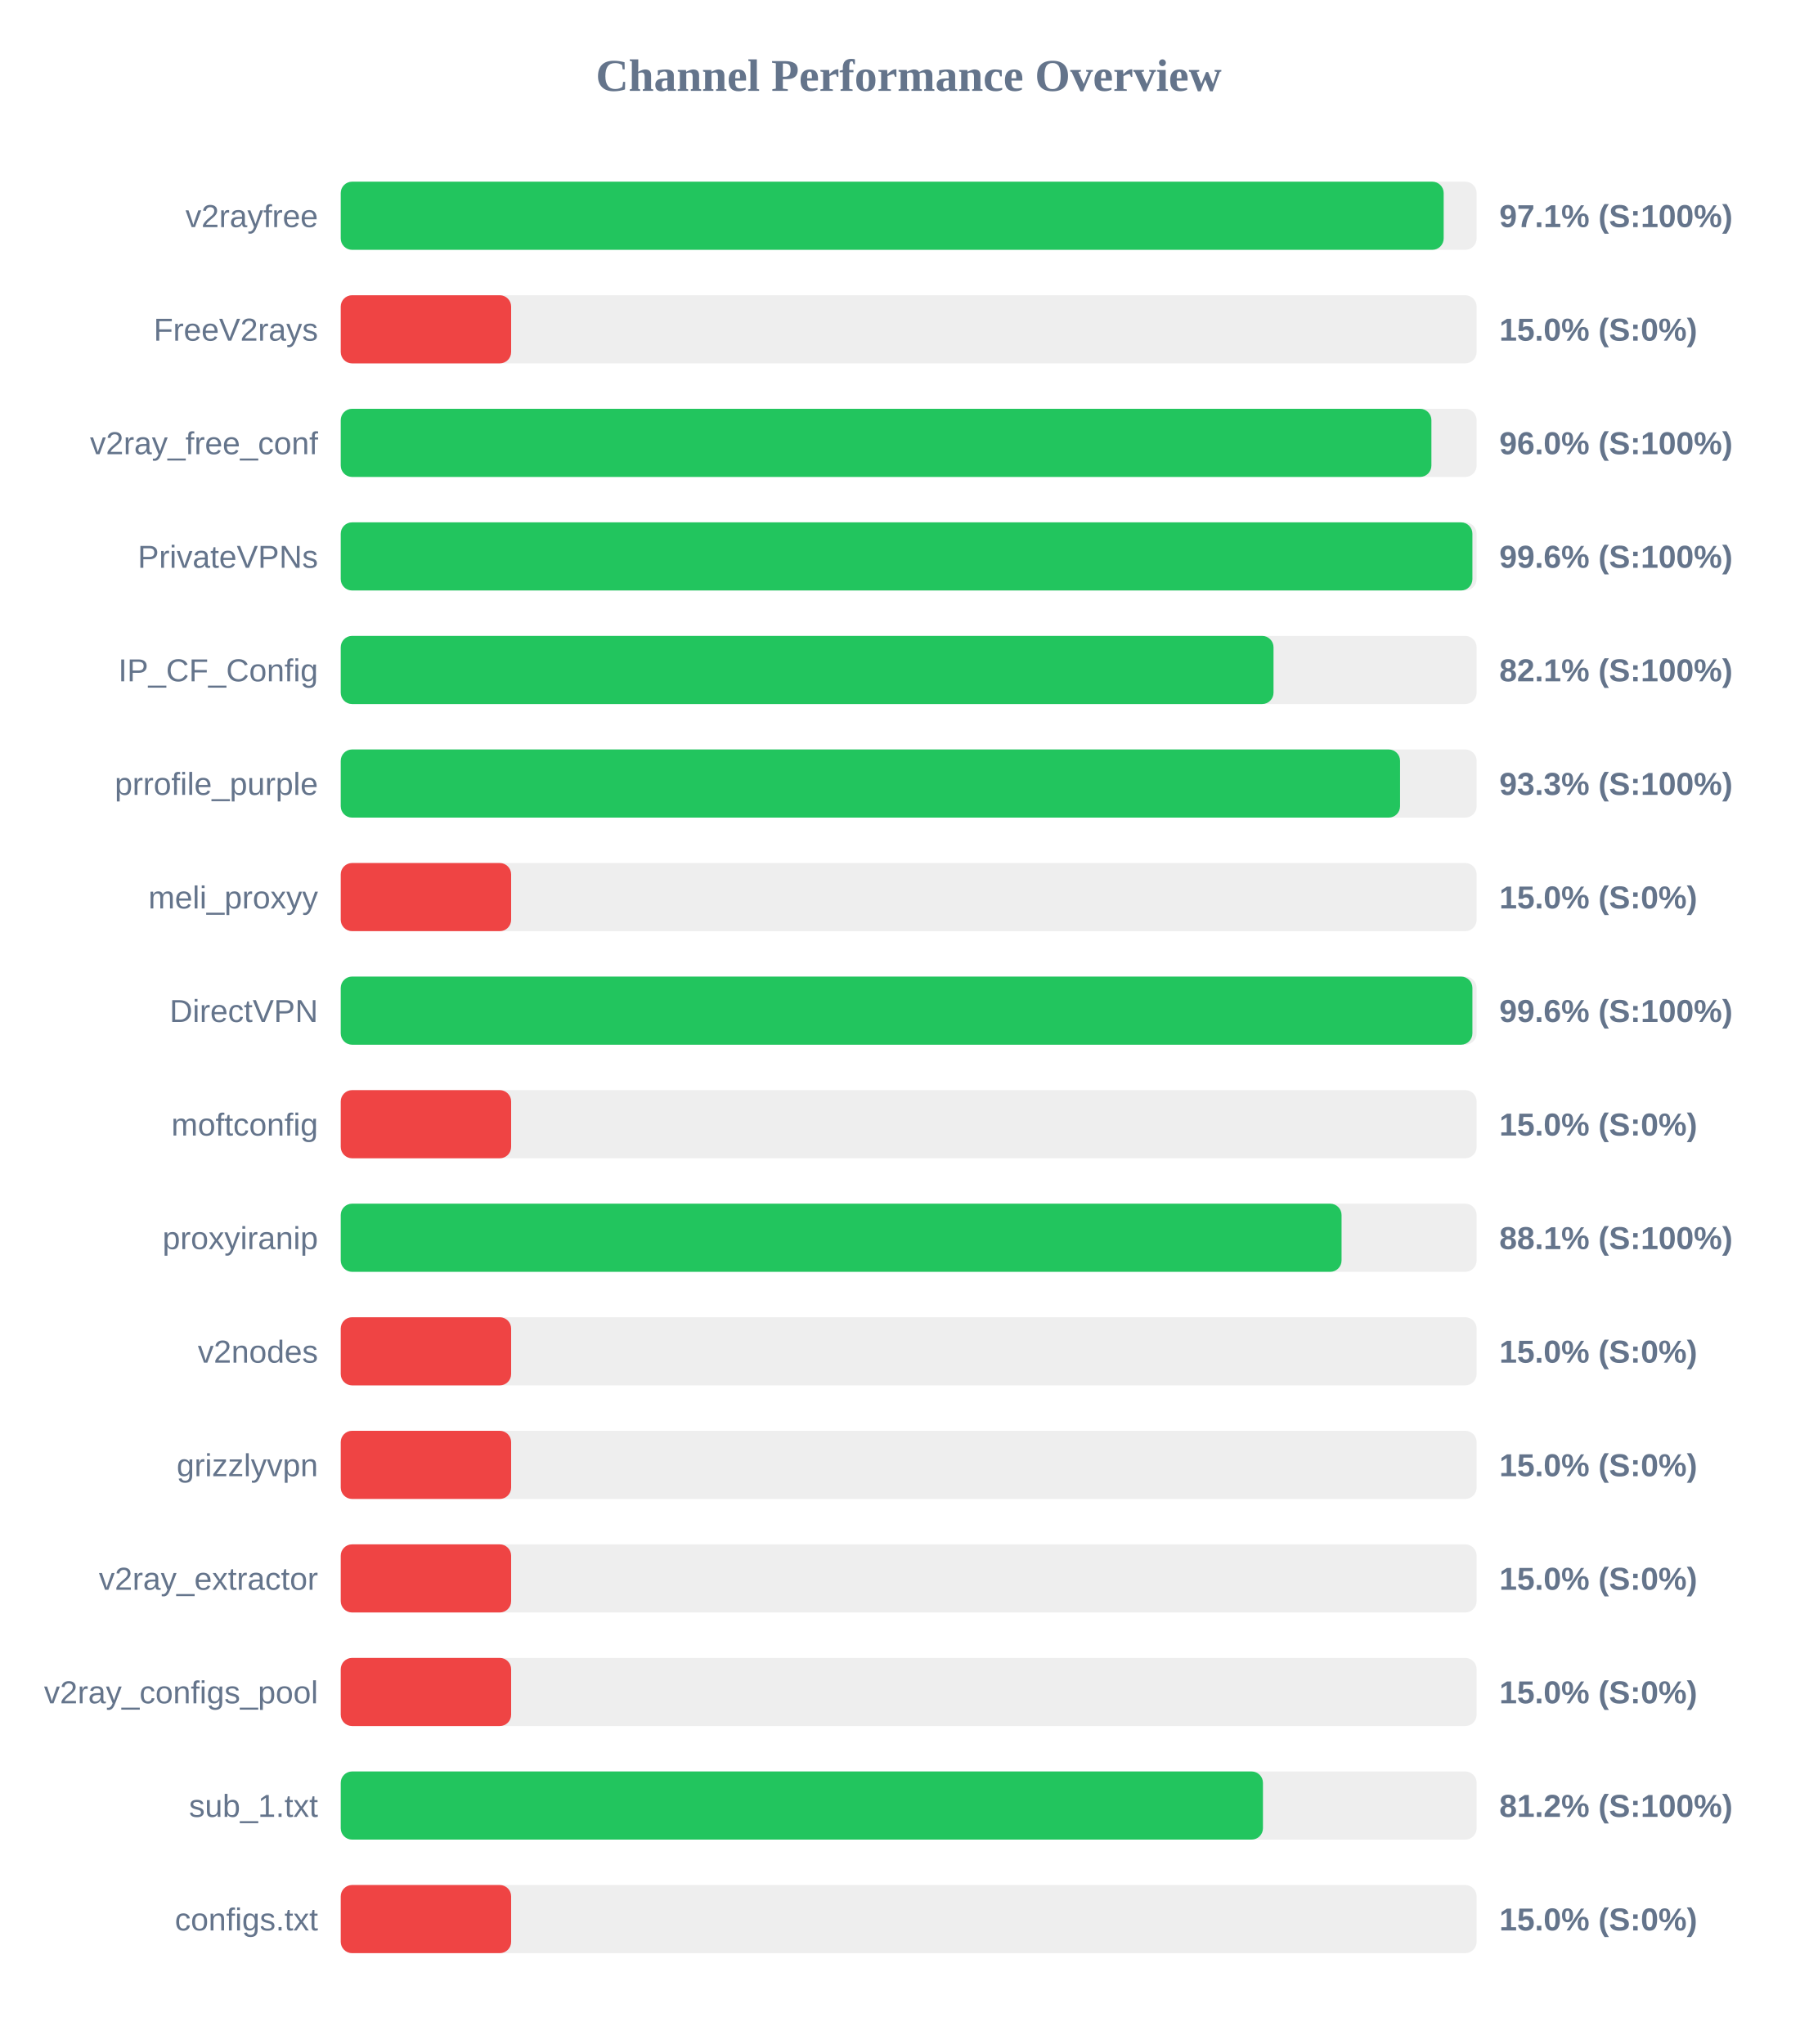
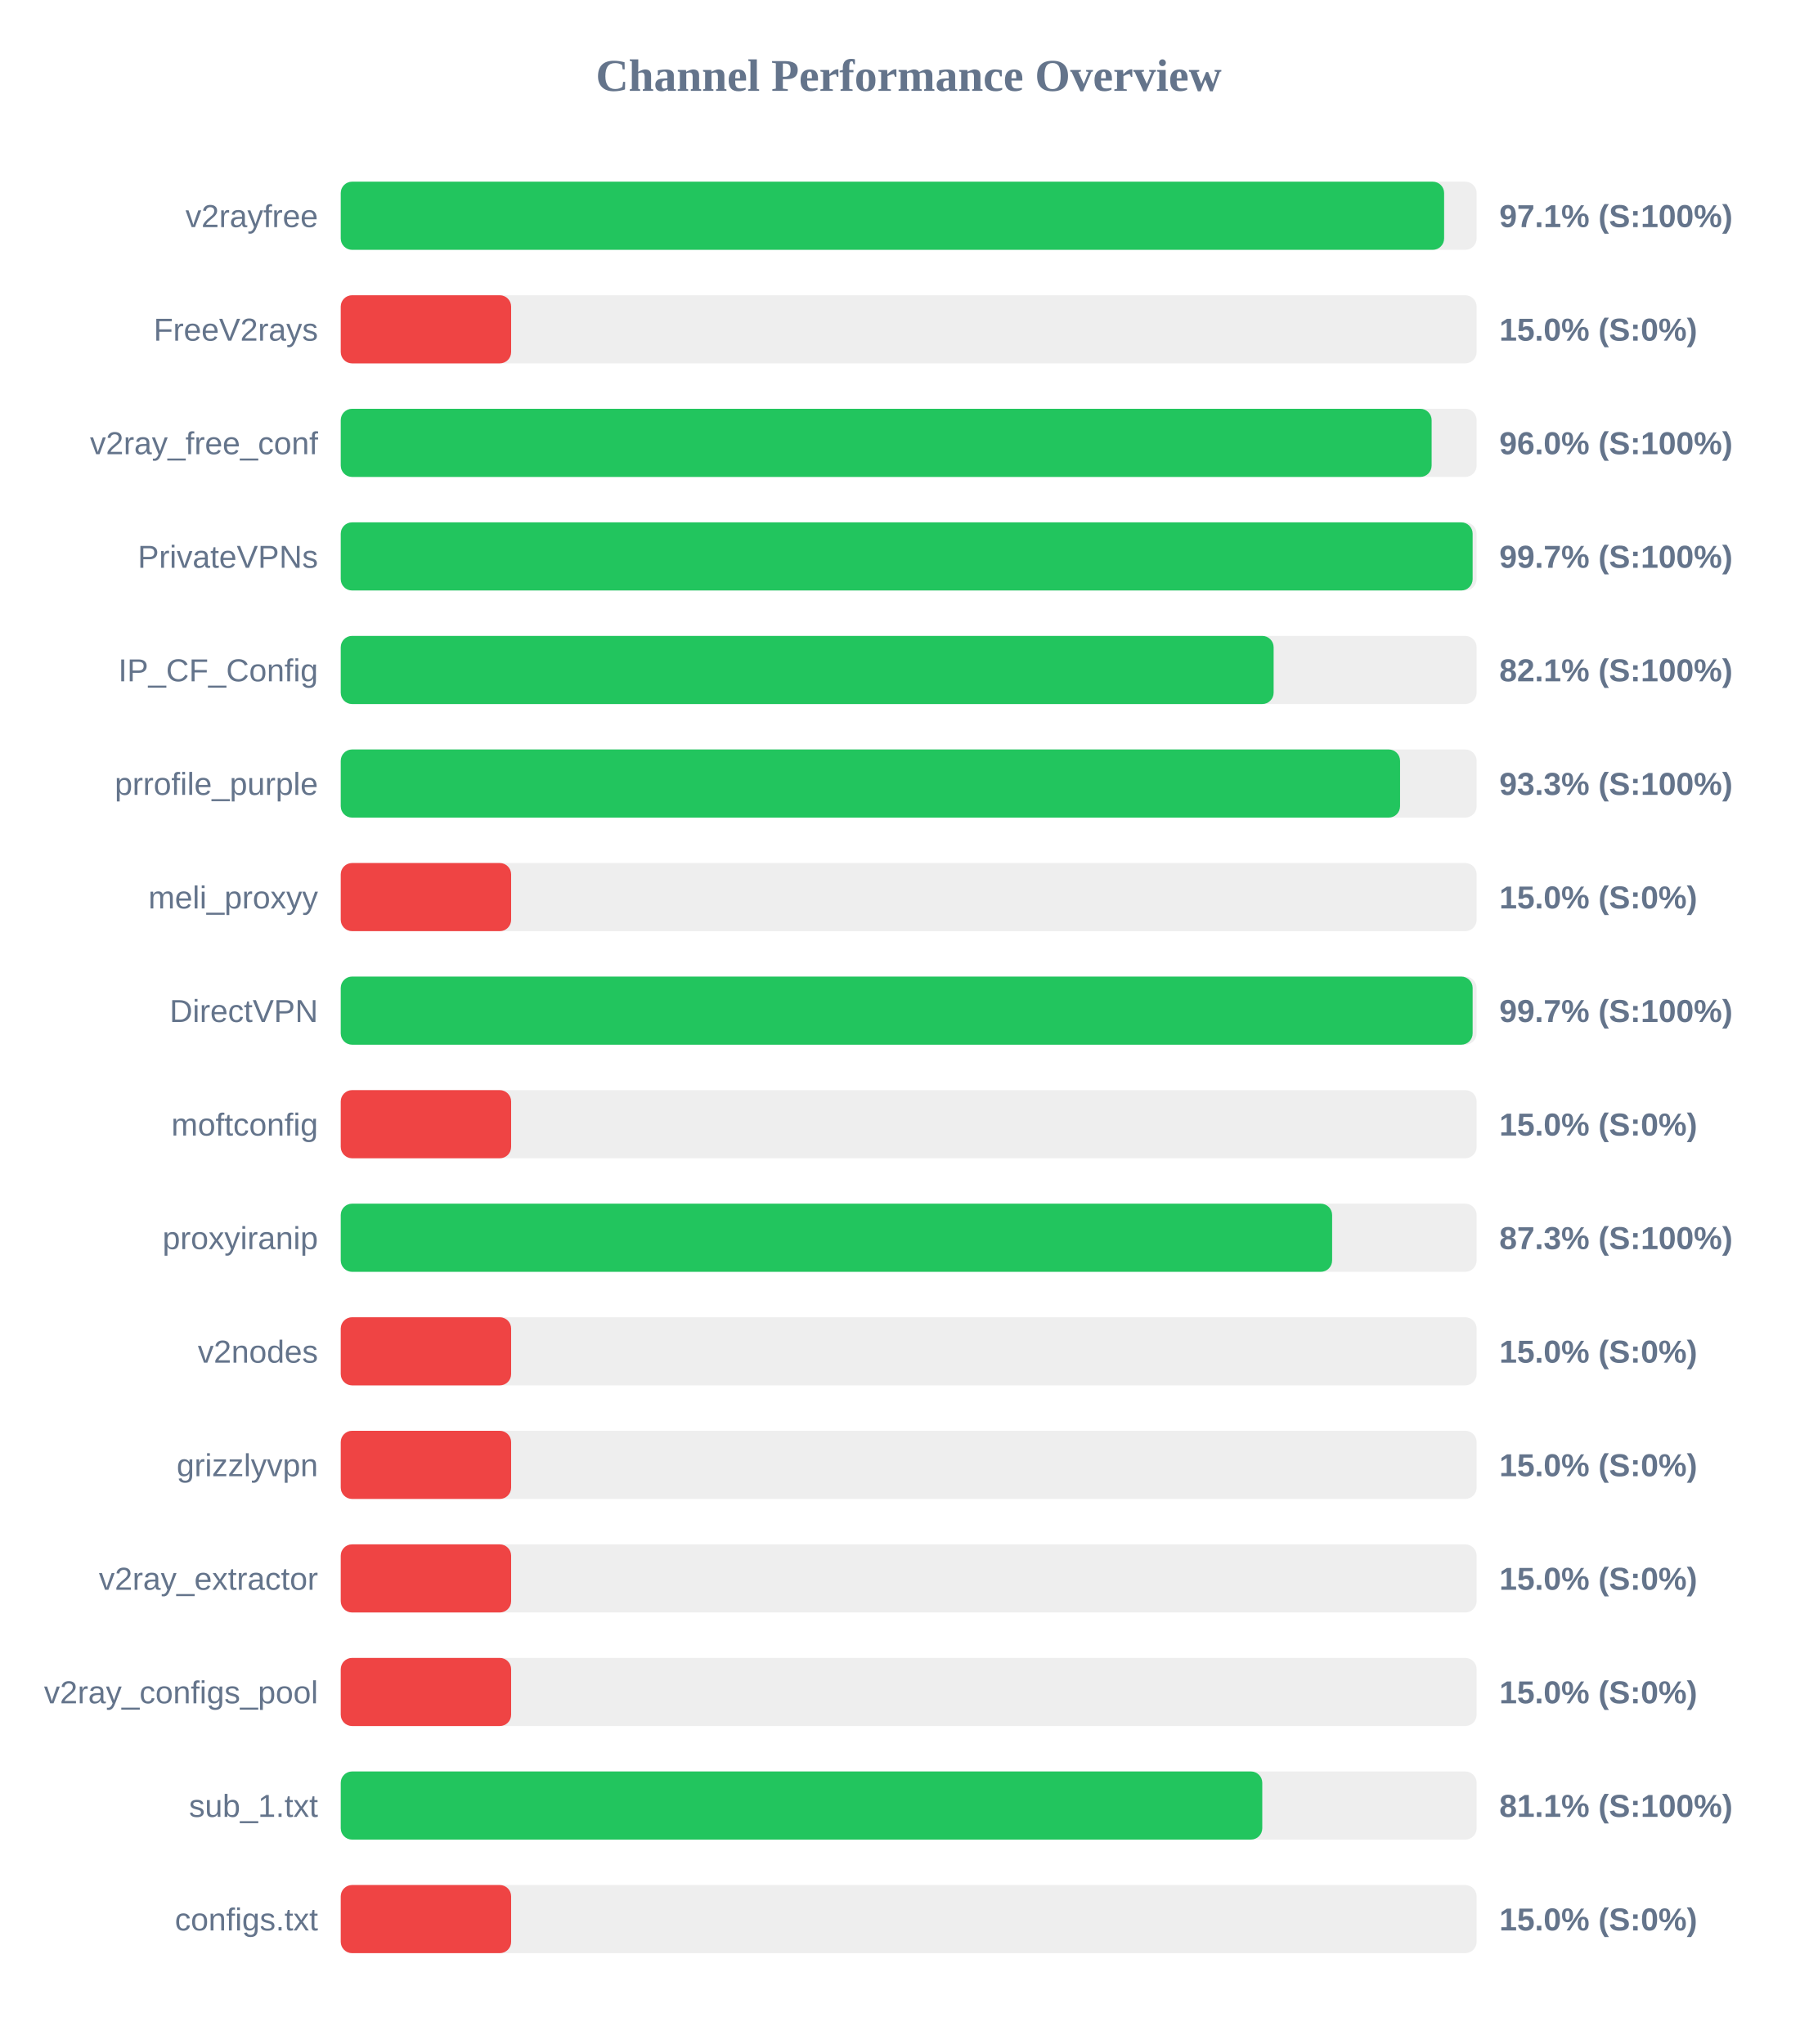
<svg xmlns="http://www.w3.org/2000/svg" width="800" height="900" version="1.1">
  <style>
        .row { font: 14px Arial; fill: #64748b; }
        .score { font: bold 14px Arial; fill: #64748b; }
    </style>
  <text x="400" y="40" text-anchor="middle" font-size="20px" font-weight="bold" fill="#64748b">Channel Performance Overview</text>
  <rect x="150" y="80" width="500" height="30" fill="#eee" rx="5" />
-   <rect x="150" y="80" width="485.5" height="30" fill="#22c55e" rx="5" />
+   <rect x="150" y="80" width="485.7" height="30" fill="#22c55e" rx="5" />
  <text x="140" y="100" text-anchor="end" class="row">v2rayfree</text>
  <text x="660" y="100" text-anchor="start" class="score">97.1% (S:100%)</text>
  <rect x="150" y="130" width="500" height="30" fill="#eee" rx="5" />
  <rect x="150" y="130" width="75.0" height="30" fill="#ef4444" rx="5" />
  <text x="140" y="150" text-anchor="end" class="row">FreeV2rays</text>
  <text x="660" y="150" text-anchor="start" class="score">15.0% (S:0%)</text>
  <rect x="150" y="180" width="500" height="30" fill="#eee" rx="5" />
-   <rect x="150" y="180" width="480.1" height="30" fill="#22c55e" rx="5" />
+   <rect x="150" y="180" width="480.2" height="30" fill="#22c55e" rx="5" />
  <text x="140" y="200" text-anchor="end" class="row">v2ray_free_conf</text>
  <text x="660" y="200" text-anchor="start" class="score">96.0% (S:100%)</text>
  <rect x="150" y="230" width="500" height="30" fill="#eee" rx="5" />
-   <rect x="150" y="230" width="498.15" height="30" fill="#22c55e" rx="5" />
+   <rect x="150" y="230" width="498.25" height="30" fill="#22c55e" rx="5" />
  <text x="140" y="250" text-anchor="end" class="row">PrivateVPNs</text>
-   <text x="660" y="250" text-anchor="start" class="score">99.6% (S:100%)</text>
+   <text x="660" y="250" text-anchor="start" class="score">99.7% (S:100%)</text>
  <rect x="150" y="280" width="500" height="30" fill="#eee" rx="5" />
-   <rect x="150" y="280" width="410.6" height="30" fill="#22c55e" rx="5" />
+   <rect x="150" y="280" width="410.65" height="30" fill="#22c55e" rx="5" />
  <text x="140" y="300" text-anchor="end" class="row">IP_CF_Config</text>
  <text x="660" y="300" text-anchor="start" class="score">82.1% (S:100%)</text>
  <rect x="150" y="330" width="500" height="30" fill="#eee" rx="5" />
  <rect x="150" y="330" width="466.3" height="30" fill="#22c55e" rx="5" />
  <text x="140" y="350" text-anchor="end" class="row">prrofile_purple</text>
  <text x="660" y="350" text-anchor="start" class="score">93.3% (S:100%)</text>
  <rect x="150" y="380" width="500" height="30" fill="#eee" rx="5" />
  <rect x="150" y="380" width="75.0" height="30" fill="#ef4444" rx="5" />
  <text x="140" y="400" text-anchor="end" class="row">meli_proxyy</text>
  <text x="660" y="400" text-anchor="start" class="score">15.0% (S:0%)</text>
  <rect x="150" y="430" width="500" height="30" fill="#eee" rx="5" />
-   <rect x="150" y="430" width="498.15" height="30" fill="#22c55e" rx="5" />
+   <rect x="150" y="430" width="498.25" height="30" fill="#22c55e" rx="5" />
  <text x="140" y="450" text-anchor="end" class="row">DirectVPN</text>
-   <text x="660" y="450" text-anchor="start" class="score">99.6% (S:100%)</text>
+   <text x="660" y="450" text-anchor="start" class="score">99.7% (S:100%)</text>
  <rect x="150" y="480" width="500" height="30" fill="#eee" rx="5" />
  <rect x="150" y="480" width="75.0" height="30" fill="#ef4444" rx="5" />
  <text x="140" y="500" text-anchor="end" class="row">moftconfig</text>
  <text x="660" y="500" text-anchor="start" class="score">15.0% (S:0%)</text>
  <rect x="150" y="530" width="500" height="30" fill="#eee" rx="5" />
-   <rect x="150" y="530" width="440.55" height="30" fill="#22c55e" rx="5" />
+   <rect x="150" y="530" width="436.4" height="30" fill="#22c55e" rx="5" />
  <text x="140" y="550" text-anchor="end" class="row">proxyiranip</text>
-   <text x="660" y="550" text-anchor="start" class="score">88.1% (S:100%)</text>
+   <text x="660" y="550" text-anchor="start" class="score">87.3% (S:100%)</text>
  <rect x="150" y="580" width="500" height="30" fill="#eee" rx="5" />
  <rect x="150" y="580" width="75.0" height="30" fill="#ef4444" rx="5" />
  <text x="140" y="600" text-anchor="end" class="row">v2nodes</text>
  <text x="660" y="600" text-anchor="start" class="score">15.0% (S:0%)</text>
  <rect x="150" y="630" width="500" height="30" fill="#eee" rx="5" />
  <rect x="150" y="630" width="75.0" height="30" fill="#ef4444" rx="5" />
  <text x="140" y="650" text-anchor="end" class="row">grizzlyvpn</text>
  <text x="660" y="650" text-anchor="start" class="score">15.0% (S:0%)</text>
  <rect x="150" y="680" width="500" height="30" fill="#eee" rx="5" />
  <rect x="150" y="680" width="75.0" height="30" fill="#ef4444" rx="5" />
  <text x="140" y="700" text-anchor="end" class="row">v2ray_extractor</text>
  <text x="660" y="700" text-anchor="start" class="score">15.0% (S:0%)</text>
  <rect x="150" y="730" width="500" height="30" fill="#eee" rx="5" />
  <rect x="150" y="730" width="75.0" height="30" fill="#ef4444" rx="5" />
  <text x="140" y="750" text-anchor="end" class="row">v2ray_configs_pool</text>
  <text x="660" y="750" text-anchor="start" class="score">15.0% (S:0%)</text>
  <rect x="150" y="780" width="500" height="30" fill="#eee" rx="5" />
-   <rect x="150" y="780" width="405.95" height="30" fill="#22c55e" rx="5" />
+   <rect x="150" y="780" width="405.65" height="30" fill="#22c55e" rx="5" />
  <text x="140" y="800" text-anchor="end" class="row">sub_1.txt</text>
-   <text x="660" y="800" text-anchor="start" class="score">81.2% (S:100%)</text>
+   <text x="660" y="800" text-anchor="start" class="score">81.1% (S:100%)</text>
  <rect x="150" y="830" width="500" height="30" fill="#eee" rx="5" />
  <rect x="150" y="830" width="75.0" height="30" fill="#ef4444" rx="5" />
  <text x="140" y="850" text-anchor="end" class="row">configs.txt</text>
  <text x="660" y="850" text-anchor="start" class="score">15.0% (S:0%)</text>
</svg>
